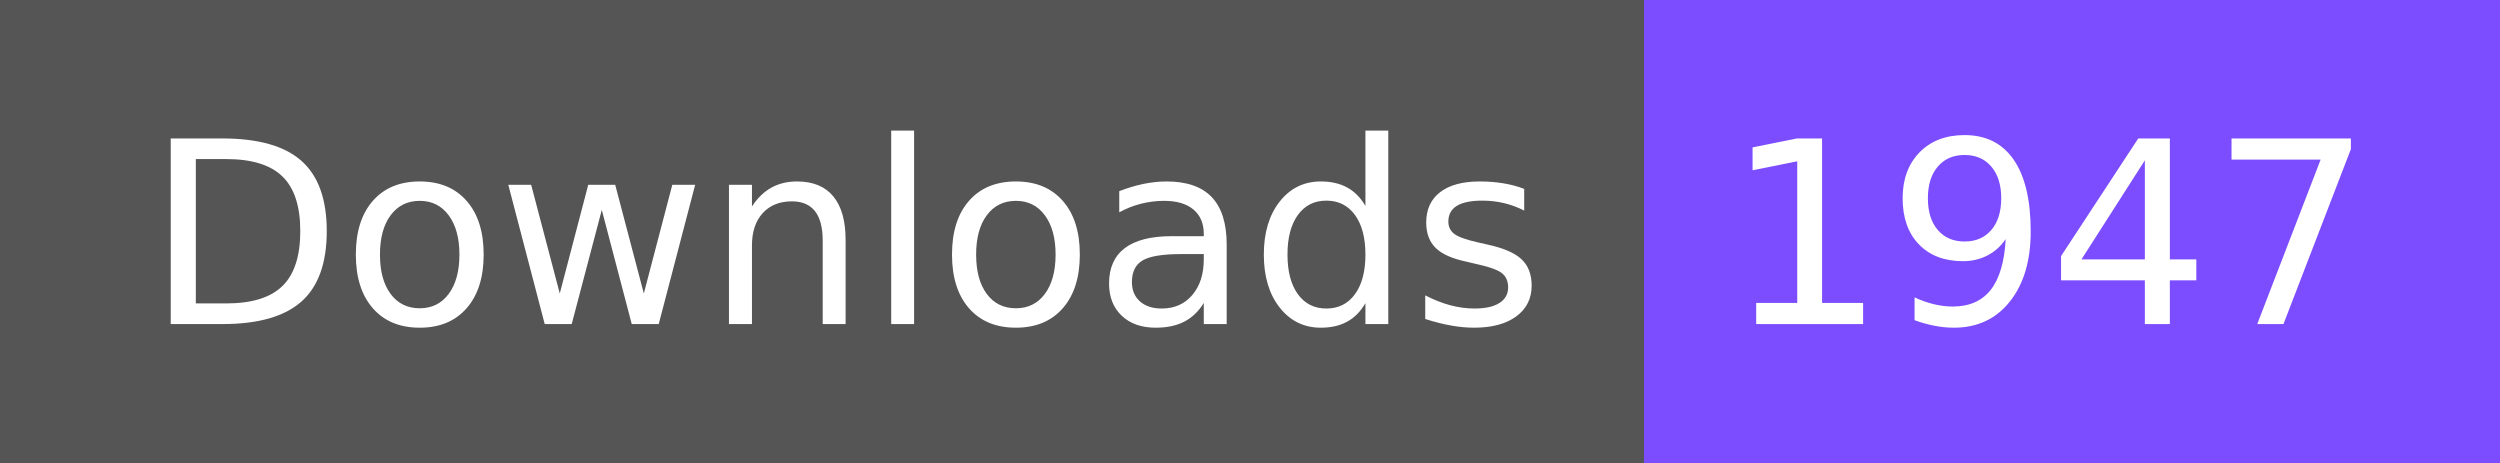
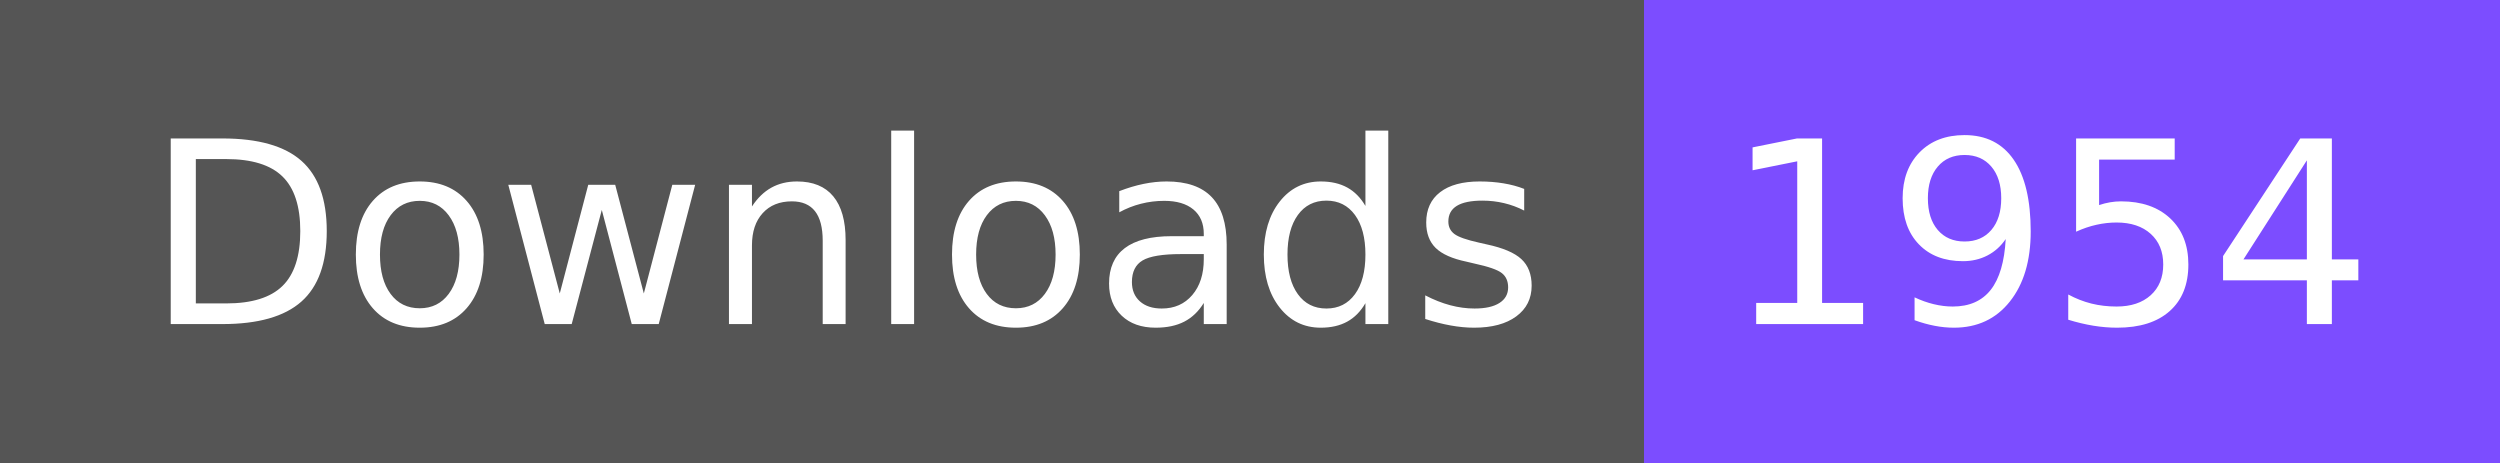
- <svg xmlns="http://www.w3.org/2000/svg" width="108" height="20" role="img" aria-label="Downloads: 1947">
+ <svg xmlns="http://www.w3.org/2000/svg" width="108" height="20" role="img" aria-label="Downloads: 1954">
  <g shape-rendering="crispEdges">
    <rect width="71" height="20" fill="#555" />
    <rect x="71" width="37" height="20" fill="#7c4dff" />
  </g>
  <g fill="#fff" text-anchor="middle" font-family="Verdana,Geneva,DejaVu Sans,sans-serif" text-rendering="geometricPrecision" font-size="110">
    <text x="365" y="140" textLength="610" transform="scale(.1)">Downloads</text>
-     <text x="885" y="140" textLength="270" transform="scale(.1)">1947</text>
+     <text x="885" y="140" textLength="270" transform="scale(.1)">1954</text>
  </g>
</svg>
